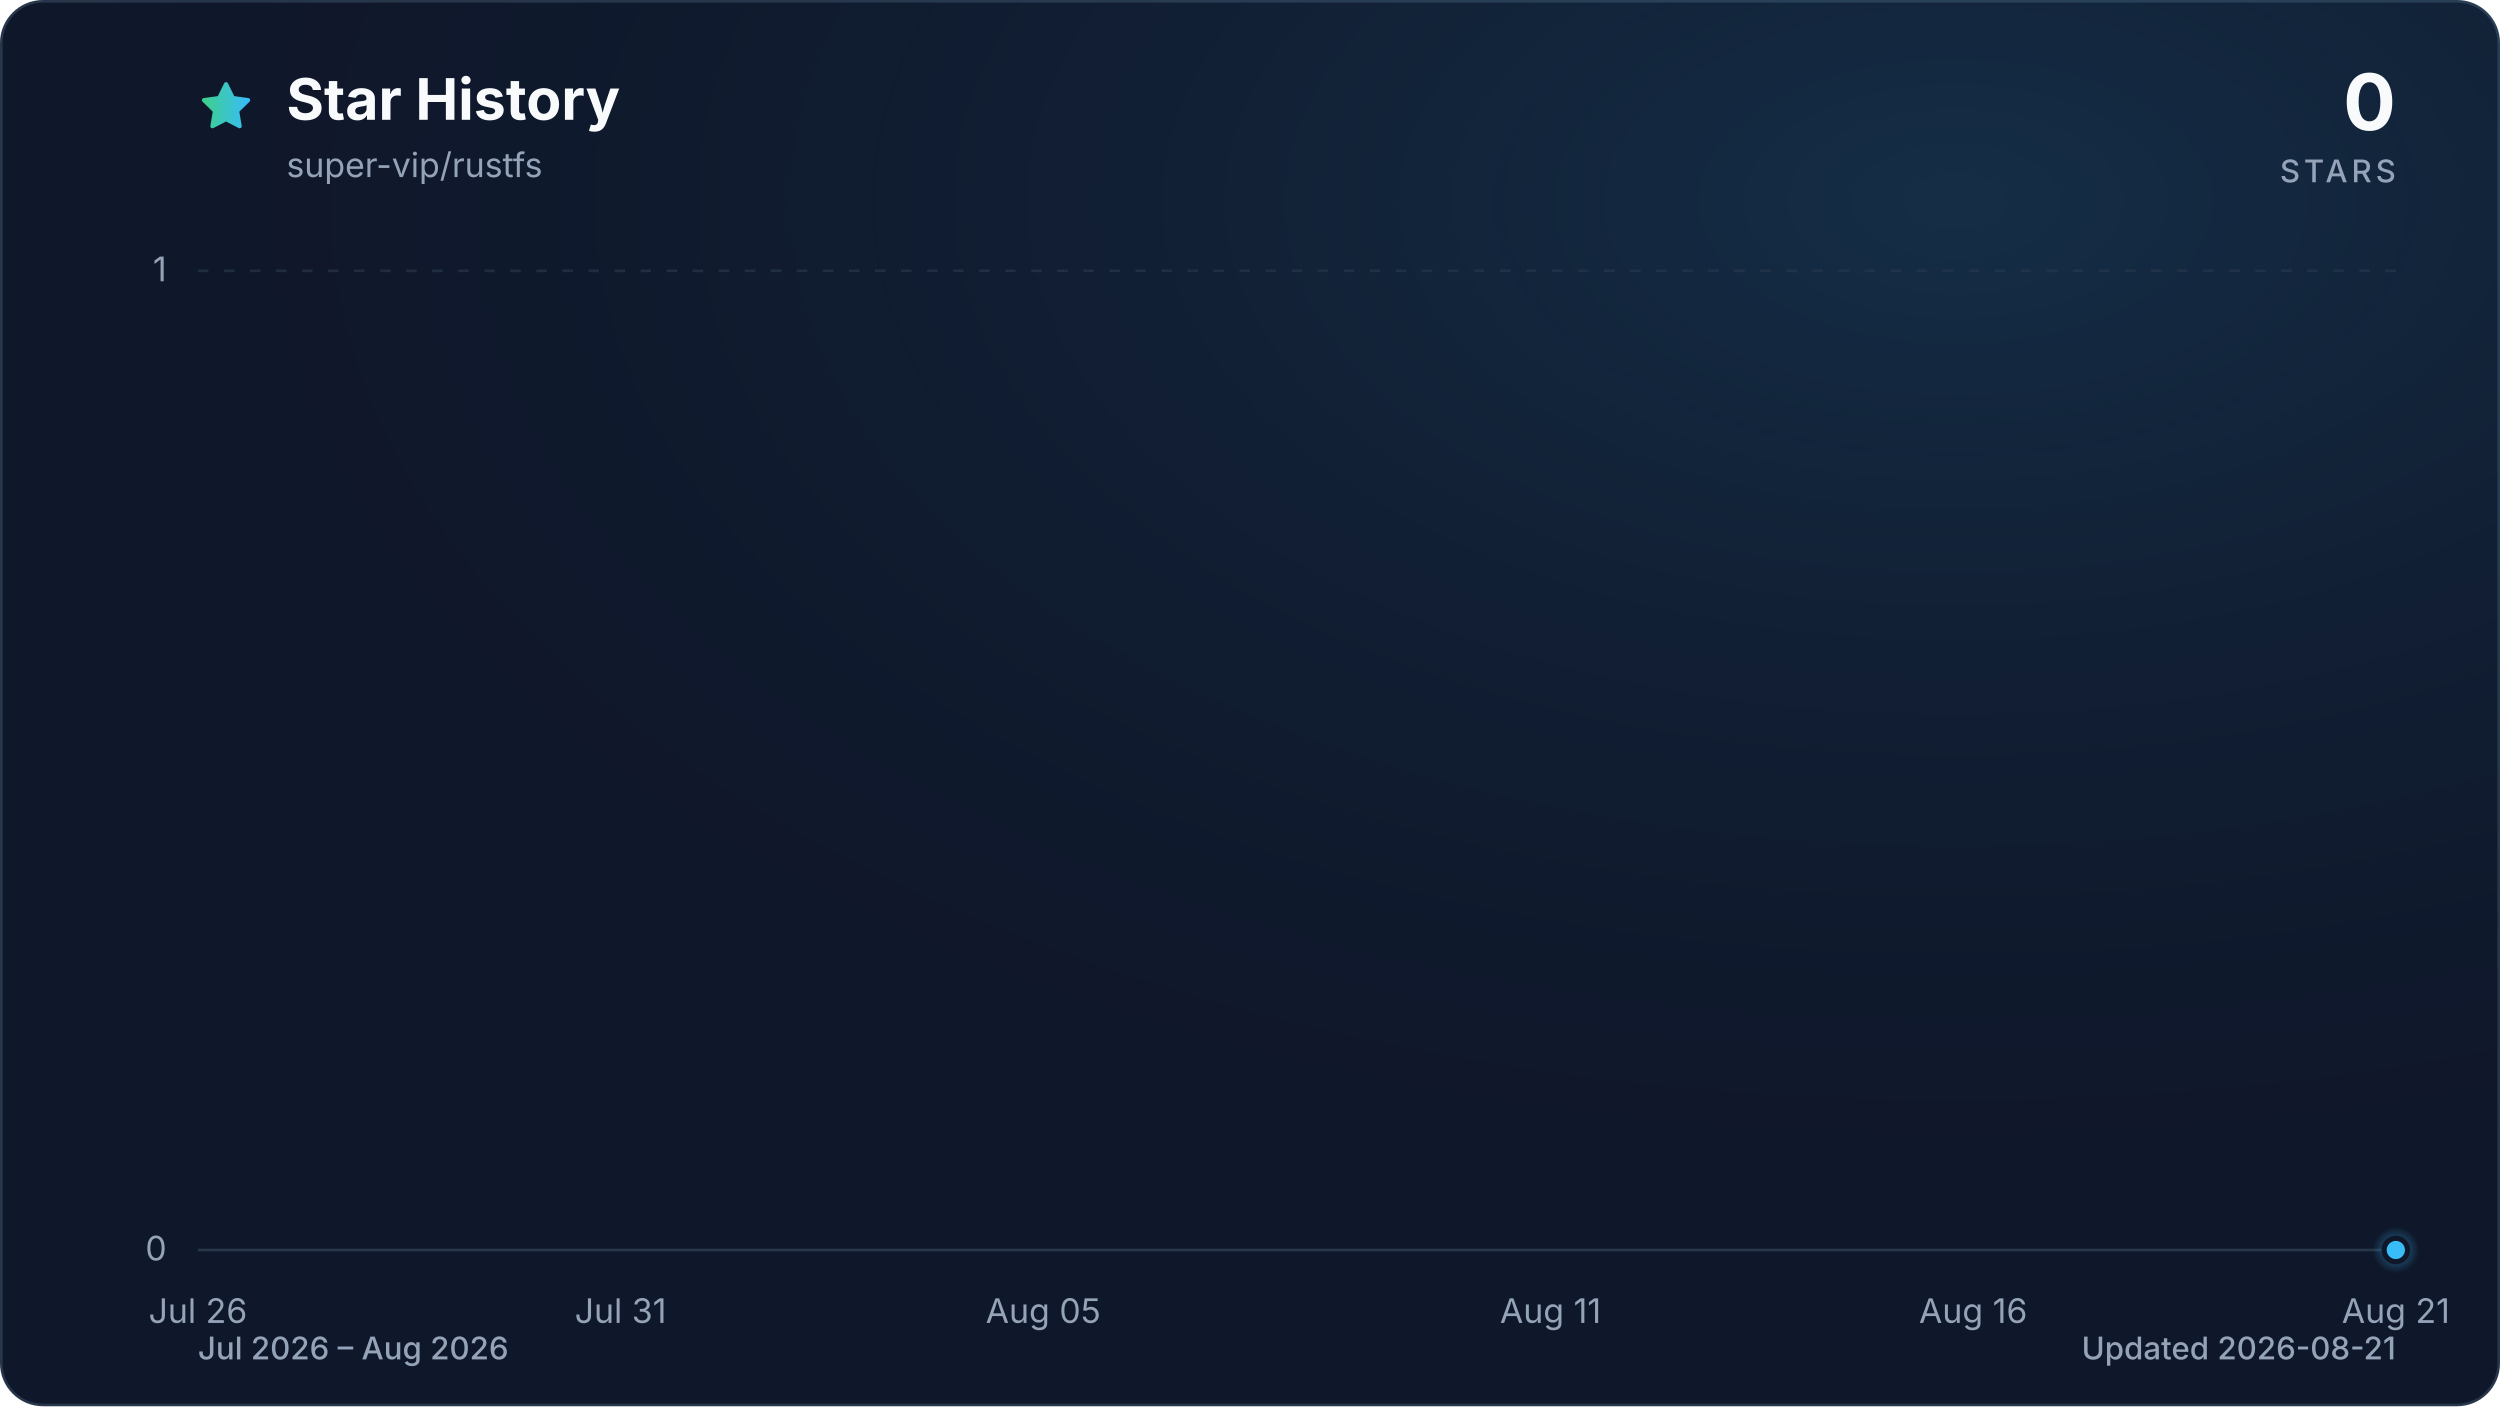
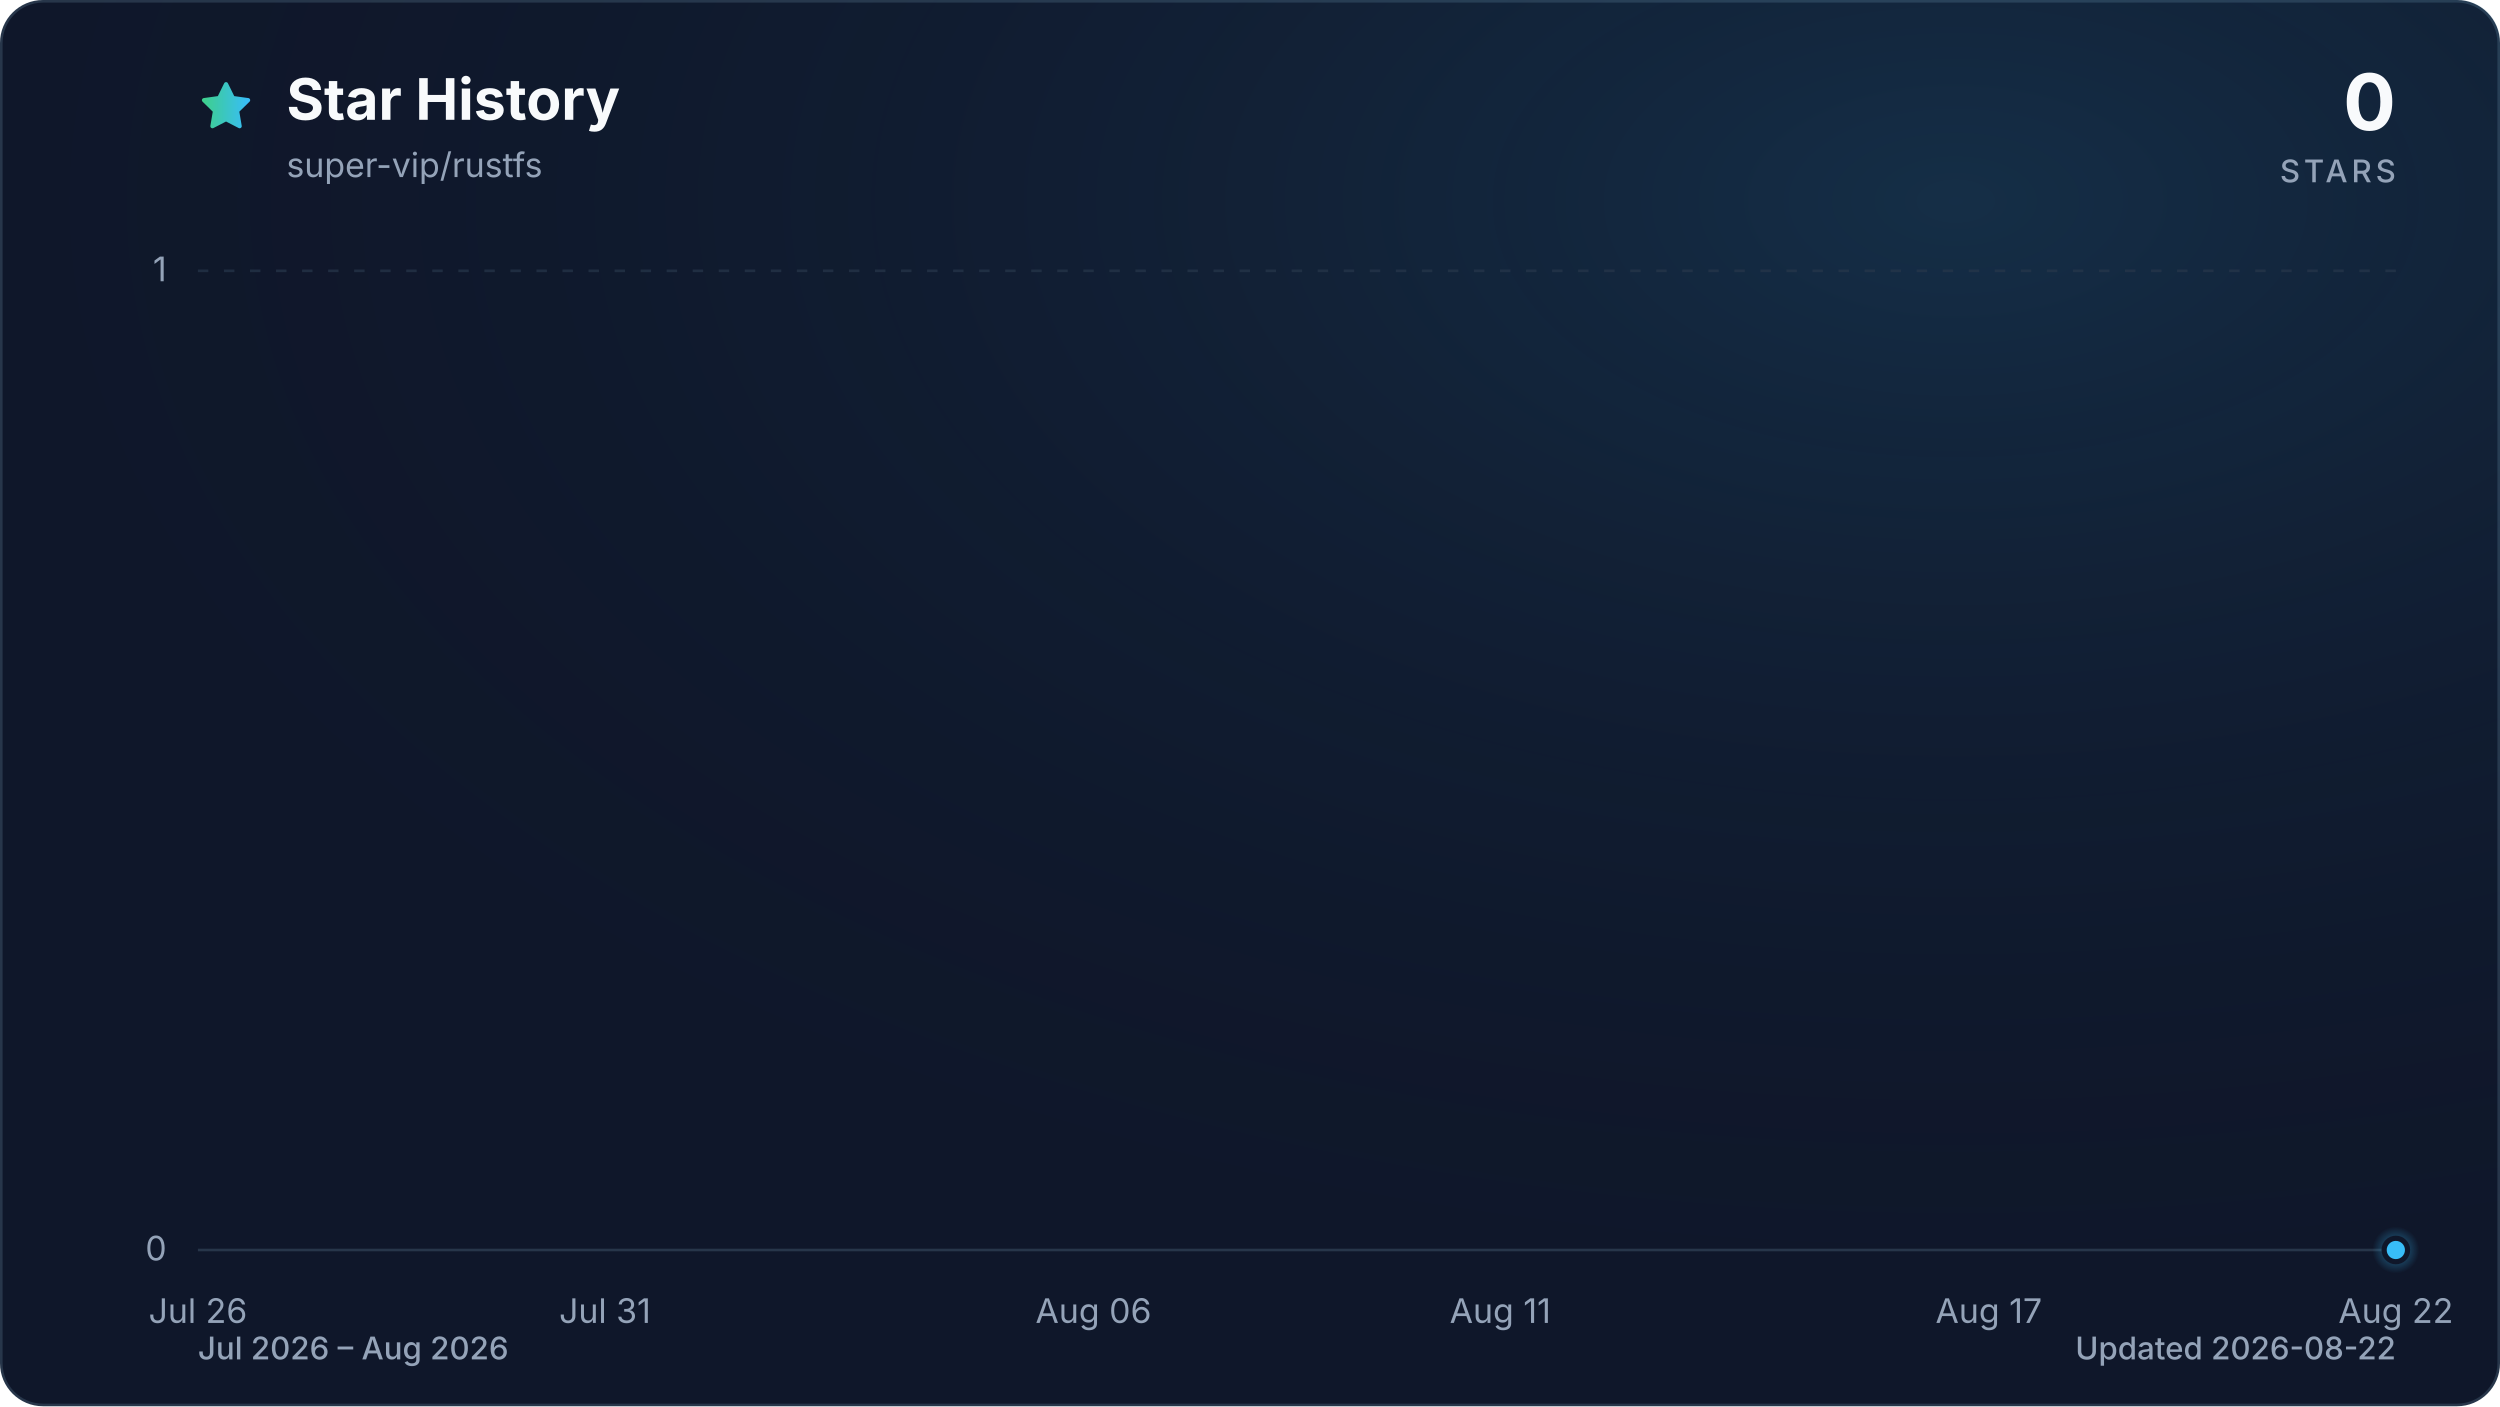
<svg xmlns="http://www.w3.org/2000/svg" viewBox="0 0 960 540" role="img" aria-labelledby="title description" data-style="gradient" data-variant="glow" data-animated="true">
  <defs>
    <linearGradient id="trend" x1="0" y1="0" x2="1" y2="0">
      <stop offset="0%" stop-color="#3ecf8e" />
      <stop offset="100%" stop-color="#38bdf8" />
    </linearGradient>
    <linearGradient id="area" x1="0" y1="0" x2="0" y2="1">
      <stop offset="0%" stop-color="#3ecf8e" stop-opacity="0.30" />
      <stop offset="55%" stop-color="#38bdf8" stop-opacity="0.10" />
      <stop offset="100%" stop-color="#38bdf8" stop-opacity="0.01" />
    </linearGradient>
    <radialGradient id="marker-halo" cx="50%" cy="50%" r="50%">
      <stop offset="0%" stop-color="#38bdf8" stop-opacity="0.55" />
      <stop offset="100%" stop-color="#38bdf8" stop-opacity="0" />
    </radialGradient>
    <radialGradient id="surface-glow" cx="78%" cy="14%" r="80%">
      <stop offset="0%" stop-color="#38bdf8" stop-opacity="0.14" />
      <stop offset="100%" stop-color="#0f172a" stop-opacity="0" />
    </radialGradient>
    <filter id="trend-glow" x="-20%" y="-20%" width="140%" height="140%">
      <feGaussianBlur stdDeviation="7" />
    </filter>
  </defs>
  <style>
.trend-enter{transform-box:fill-box;transform-origin:center;animation:trend-enter 520ms cubic-bezier(0.16,1,0.3,1)}
.marker-enter{transform-box:fill-box;transform-origin:center;animation:marker-enter 320ms cubic-bezier(0.16,1,0.3,1) 200ms both}
.marker-pulse{transform-box:fill-box;transform-origin:center;animation:marker-pulse 2.6s ease-out infinite}
@keyframes trend-enter{from{opacity:.35;transform:translateY(10px)}to{opacity:1;transform:translateY(0)}}
@keyframes marker-enter{from{opacity:0;transform:scale(.4)}to{opacity:1;transform:scale(1)}}
@keyframes marker-pulse{0%{opacity:.5;transform:scale(.7)}70%,100%{opacity:0;transform:scale(2.1)}}
@media (prefers-reduced-motion:reduce){.trend-enter,.marker-enter,.marker-pulse{animation:none!important}}
@media (prefers-reduced-motion:reduce){.marker-pulse{opacity:0}}
</style>
  <rect x="0.5" y="0.5" width="959" height="539" fill="#0f172a" stroke="#27364a" stroke-width="1" rx="16" />
  <rect width="960" height="540" fill="url(#surface-glow)" rx="16" />
  <path d="M12 2.6l2.9 5.9 6.5.9-4.7 4.6 1.1 6.5-5.8-3-5.8 3 1.1-6.5-4.7-4.6 6.5-.9L12 2.6Z" transform="translate(76 30) scale(.9)" fill="url(#trend)" stroke="url(#trend)" stroke-width="1.8" stroke-linejoin="round" aria-hidden="true" />
  <text x="110" y="46" fill="#f8fafc" font-family="ui-sans-serif, system-ui, -apple-system, BlinkMacSystemFont, 'Segoe UI', sans-serif" font-size="22" font-weight="700">Star History</text>
  <text x="110" y="68" fill="#94a3b8" font-family="ui-sans-serif, system-ui, -apple-system, BlinkMacSystemFont, 'Segoe UI', sans-serif" font-size="13">super-vip/rustfs</text>
  <text x="920" y="50" fill="#f8fafc" font-family="ui-sans-serif, system-ui, -apple-system, BlinkMacSystemFont, 'Segoe UI', sans-serif" font-size="30" font-weight="700" text-anchor="end">0</text>
  <text x="920" y="70" fill="#94a3b8" font-family="ui-sans-serif, system-ui, -apple-system, BlinkMacSystemFont, 'Segoe UI', sans-serif" font-size="12" font-weight="500" letter-spacing="1.5" text-anchor="end">STARS</text>
  <line x1="76" y1="480.0" x2="920" y2="480.0" stroke="#27364a" stroke-width="1" stroke-dasharray="0" opacity="1" />
  <text x="64" y="484.0" fill="#94a3b8" font-family="ui-sans-serif, system-ui, -apple-system, BlinkMacSystemFont, 'Segoe UI', sans-serif" font-size="13" text-anchor="end">0</text>
  <line x1="76" y1="104.0" x2="920" y2="104.0" stroke="#27364a" stroke-width="1" stroke-dasharray="4 6" opacity="0.7" />
  <text x="64" y="108.0" fill="#94a3b8" font-family="ui-sans-serif, system-ui, -apple-system, BlinkMacSystemFont, 'Segoe UI', sans-serif" font-size="13" text-anchor="end">1</text>
  <text x="76.0" y="508" fill="#94a3b8" font-family="ui-sans-serif, system-ui, -apple-system, BlinkMacSystemFont, 'Segoe UI', sans-serif" font-size="13" text-anchor="middle">Jul 26</text>
-   <text x="238.3" y="508" fill="#94a3b8" font-family="ui-sans-serif, system-ui, -apple-system, BlinkMacSystemFont, 'Segoe UI', sans-serif" font-size="13" text-anchor="middle">Jul 31</text>
-   <text x="400.6" y="508" fill="#94a3b8" font-family="ui-sans-serif, system-ui, -apple-system, BlinkMacSystemFont, 'Segoe UI', sans-serif" font-size="13" text-anchor="middle">Aug 05</text>
-   <text x="595.4" y="508" fill="#94a3b8" font-family="ui-sans-serif, system-ui, -apple-system, BlinkMacSystemFont, 'Segoe UI', sans-serif" font-size="13" text-anchor="middle">Aug 11</text>
-   <text x="757.7" y="508" fill="#94a3b8" font-family="ui-sans-serif, system-ui, -apple-system, BlinkMacSystemFont, 'Segoe UI', sans-serif" font-size="13" text-anchor="middle">Aug 16</text>
-   <text x="920.0" y="508" fill="#94a3b8" font-family="ui-sans-serif, system-ui, -apple-system, BlinkMacSystemFont, 'Segoe UI', sans-serif" font-size="13" text-anchor="middle">Aug 21</text>
+   <text x="232.3" y="508" fill="#94a3b8" font-family="ui-sans-serif, system-ui, -apple-system, BlinkMacSystemFont, 'Segoe UI', sans-serif" font-size="13" text-anchor="middle">Jul 31</text>
+   <text x="419.9" y="508" fill="#94a3b8" font-family="ui-sans-serif, system-ui, -apple-system, BlinkMacSystemFont, 'Segoe UI', sans-serif" font-size="13" text-anchor="middle">Aug 06</text>
+   <text x="576.1" y="508" fill="#94a3b8" font-family="ui-sans-serif, system-ui, -apple-system, BlinkMacSystemFont, 'Segoe UI', sans-serif" font-size="13" text-anchor="middle">Aug 11</text>
+   <text x="763.7" y="508" fill="#94a3b8" font-family="ui-sans-serif, system-ui, -apple-system, BlinkMacSystemFont, 'Segoe UI', sans-serif" font-size="13" text-anchor="middle">Aug 17</text>
+   <text x="920.0" y="508" fill="#94a3b8" font-family="ui-sans-serif, system-ui, -apple-system, BlinkMacSystemFont, 'Segoe UI', sans-serif" font-size="13" text-anchor="middle">Aug 22</text>
  <g class="trend-enter">
-     <path d="M 76.0 480.0 C 86.8 480.0, 97.6 480.0, 108.5 480.0 C 119.3 480.0, 130.1 480.0, 140.9 480.0 C 151.7 480.0, 162.6 480.0, 173.4 480.0 C 184.2 480.0, 195.0 480.0, 205.8 480.0 C 216.7 480.0, 227.5 480.0, 238.3 480.0 C 249.1 480.0, 259.9 480.0, 270.8 480.0 C 281.6 480.0, 292.4 480.0, 303.2 480.0 C 314.1 480.0, 324.9 480.0, 335.7 480.0 C 346.5 480.0, 357.3 480.0, 368.2 480.0 C 379.0 480.0, 389.8 480.0, 400.6 480.0 C 411.4 480.0, 422.3 480.0, 433.1 480.0 C 443.9 480.0, 454.7 480.0, 465.5 480.0 C 476.4 480.0, 487.2 480.0, 498.0 480.0 C 508.8 480.0, 519.6 480.0, 530.5 480.0 C 541.3 480.0, 552.1 480.0, 562.9 480.0 C 573.7 480.0, 584.6 480.0, 595.4 480.0 C 606.2 480.0, 617.0 480.0, 627.8 480.0 C 638.7 480.0, 649.5 480.0, 660.3 480.0 C 671.1 480.0, 681.9 480.0, 692.8 480.0 C 703.6 480.0, 714.4 480.0, 725.2 480.0 C 736.1 480.0, 746.9 480.0, 757.7 480.0 C 768.5 480.0, 779.3 480.0, 790.2 480.0 C 801.0 480.0, 811.8 480.0, 822.6 480.0 C 833.4 480.0, 844.3 480.0, 855.1 480.0 C 865.9 480.0, 876.7 480.0, 887.5 480.0 C 898.4 480.0, 909.2 480.0, 920.0 480.0 L 920.0 480.0 L 76.0 480.0 Z" fill="url(#area)" />
-     <path d="M 76.0 480.0 C 86.8 480.0, 97.6 480.0, 108.5 480.0 C 119.3 480.0, 130.1 480.0, 140.9 480.0 C 151.7 480.0, 162.6 480.0, 173.4 480.0 C 184.2 480.0, 195.0 480.0, 205.8 480.0 C 216.7 480.0, 227.5 480.0, 238.3 480.0 C 249.1 480.0, 259.9 480.0, 270.8 480.0 C 281.6 480.0, 292.4 480.0, 303.2 480.0 C 314.1 480.0, 324.9 480.0, 335.7 480.0 C 346.5 480.0, 357.3 480.0, 368.2 480.0 C 379.0 480.0, 389.8 480.0, 400.6 480.0 C 411.4 480.0, 422.3 480.0, 433.1 480.0 C 443.9 480.0, 454.7 480.0, 465.5 480.0 C 476.4 480.0, 487.2 480.0, 498.0 480.0 C 508.8 480.0, 519.6 480.0, 530.5 480.0 C 541.3 480.0, 552.1 480.0, 562.9 480.0 C 573.7 480.0, 584.6 480.0, 595.4 480.0 C 606.2 480.0, 617.0 480.0, 627.8 480.0 C 638.7 480.0, 649.5 480.0, 660.3 480.0 C 671.1 480.0, 681.9 480.0, 692.8 480.0 C 703.6 480.0, 714.4 480.0, 725.2 480.0 C 736.1 480.0, 746.9 480.0, 757.7 480.0 C 768.5 480.0, 779.3 480.0, 790.2 480.0 C 801.0 480.0, 811.8 480.0, 822.6 480.0 C 833.4 480.0, 844.3 480.0, 855.1 480.0 C 865.9 480.0, 876.7 480.0, 887.5 480.0 C 898.4 480.0, 909.2 480.0, 920.0 480.0" fill="none" stroke="url(#trend)" stroke-width="12" stroke-linecap="round" stroke-linejoin="round" opacity="0.16" filter="url(#trend-glow)" />
-     <path d="M 76.0 480.0 C 86.8 480.0, 97.6 480.0, 108.5 480.0 C 119.3 480.0, 130.1 480.0, 140.9 480.0 C 151.7 480.0, 162.6 480.0, 173.4 480.0 C 184.2 480.0, 195.0 480.0, 205.8 480.0 C 216.7 480.0, 227.5 480.0, 238.3 480.0 C 249.1 480.0, 259.9 480.0, 270.8 480.0 C 281.6 480.0, 292.4 480.0, 303.2 480.0 C 314.1 480.0, 324.9 480.0, 335.7 480.0 C 346.5 480.0, 357.3 480.0, 368.2 480.0 C 379.0 480.0, 389.8 480.0, 400.6 480.0 C 411.4 480.0, 422.3 480.0, 433.1 480.0 C 443.9 480.0, 454.7 480.0, 465.5 480.0 C 476.4 480.0, 487.2 480.0, 498.0 480.0 C 508.8 480.0, 519.6 480.0, 530.5 480.0 C 541.3 480.0, 552.1 480.0, 562.9 480.0 C 573.7 480.0, 584.6 480.0, 595.4 480.0 C 606.2 480.0, 617.0 480.0, 627.8 480.0 C 638.7 480.0, 649.5 480.0, 660.3 480.0 C 671.1 480.0, 681.9 480.0, 692.8 480.0 C 703.6 480.0, 714.4 480.0, 725.2 480.0 C 736.1 480.0, 746.9 480.0, 757.7 480.0 C 768.5 480.0, 779.3 480.0, 790.2 480.0 C 801.0 480.0, 811.8 480.0, 822.6 480.0 C 833.4 480.0, 844.3 480.0, 855.1 480.0 C 865.9 480.0, 876.7 480.0, 887.5 480.0 C 898.4 480.0, 909.2 480.0, 920.0 480.0" fill="none" stroke="url(#trend)" stroke-width="3" stroke-linecap="round" stroke-linejoin="round" />
+     <path d="M 76.0 480.0 C 86.4 480.0, 96.8 480.0, 107.3 480.0 C 117.7 480.0, 128.1 480.0, 138.5 480.0 C 148.9 480.0, 159.4 480.0, 169.8 480.0 C 180.2 480.0, 190.6 480.0, 201.0 480.0 C 211.5 480.0, 221.9 480.0, 232.3 480.0 C 242.7 480.0, 253.1 480.0, 263.6 480.0 C 274.0 480.0, 284.4 480.0, 294.8 480.0 C 305.2 480.0, 315.7 480.0, 326.1 480.0 C 336.5 480.0, 346.9 480.0, 357.3 480.0 C 367.8 480.0, 378.2 480.0, 388.6 480.0 C 399.0 480.0, 409.4 480.0, 419.9 480.0 C 430.3 480.0, 440.7 480.0, 451.1 480.0 C 461.5 480.0, 472.0 480.0, 482.4 480.0 C 492.8 480.0, 503.2 480.0, 513.6 480.0 C 524.0 480.0, 534.5 480.0, 544.9 480.0 C 555.3 480.0, 565.7 480.0, 576.1 480.0 C 586.6 480.0, 597.0 480.0, 607.4 480.0 C 617.8 480.0, 628.2 480.0, 638.7 480.0 C 649.1 480.0, 659.5 480.0, 669.9 480.0 C 680.3 480.0, 690.8 480.0, 701.2 480.0 C 711.6 480.0, 722.0 480.0, 732.4 480.0 C 742.9 480.0, 753.3 480.0, 763.7 480.0 C 774.1 480.0, 784.5 480.0, 795.0 480.0 C 805.4 480.0, 815.8 480.0, 826.2 480.0 C 836.6 480.0, 847.1 480.0, 857.5 480.0 C 867.9 480.0, 878.3 480.0, 888.7 480.0 C 899.2 480.0, 909.6 480.0, 920.0 480.0 L 920.0 480.0 L 76.0 480.0 Z" fill="url(#area)" />
+     <path d="M 76.0 480.0 C 86.4 480.0, 96.8 480.0, 107.3 480.0 C 117.7 480.0, 128.1 480.0, 138.5 480.0 C 148.9 480.0, 159.4 480.0, 169.8 480.0 C 180.2 480.0, 190.6 480.0, 201.0 480.0 C 211.5 480.0, 221.9 480.0, 232.3 480.0 C 242.7 480.0, 253.1 480.0, 263.6 480.0 C 274.0 480.0, 284.4 480.0, 294.8 480.0 C 305.2 480.0, 315.7 480.0, 326.1 480.0 C 336.5 480.0, 346.9 480.0, 357.3 480.0 C 367.8 480.0, 378.2 480.0, 388.6 480.0 C 399.0 480.0, 409.4 480.0, 419.9 480.0 C 430.3 480.0, 440.7 480.0, 451.1 480.0 C 461.5 480.0, 472.0 480.0, 482.4 480.0 C 492.8 480.0, 503.2 480.0, 513.6 480.0 C 524.0 480.0, 534.5 480.0, 544.9 480.0 C 555.3 480.0, 565.7 480.0, 576.1 480.0 C 586.6 480.0, 597.0 480.0, 607.4 480.0 C 617.8 480.0, 628.2 480.0, 638.7 480.0 C 649.1 480.0, 659.5 480.0, 669.9 480.0 C 680.3 480.0, 690.8 480.0, 701.2 480.0 C 711.6 480.0, 722.0 480.0, 732.4 480.0 C 742.9 480.0, 753.3 480.0, 763.7 480.0 C 774.1 480.0, 784.5 480.0, 795.0 480.0 C 805.4 480.0, 815.8 480.0, 826.2 480.0 C 836.6 480.0, 847.1 480.0, 857.5 480.0 C 867.9 480.0, 878.3 480.0, 888.7 480.0 C 899.2 480.0, 909.6 480.0, 920.0 480.0" fill="none" stroke="url(#trend)" stroke-width="12" stroke-linecap="round" stroke-linejoin="round" opacity="0.16" filter="url(#trend-glow)" />
+     <path d="M 76.0 480.0 C 86.4 480.0, 96.8 480.0, 107.3 480.0 C 117.7 480.0, 128.1 480.0, 138.5 480.0 C 148.9 480.0, 159.4 480.0, 169.8 480.0 C 180.2 480.0, 190.6 480.0, 201.0 480.0 C 211.5 480.0, 221.9 480.0, 232.3 480.0 C 242.7 480.0, 253.1 480.0, 263.6 480.0 C 274.0 480.0, 284.4 480.0, 294.8 480.0 C 305.2 480.0, 315.7 480.0, 326.1 480.0 C 336.5 480.0, 346.9 480.0, 357.3 480.0 C 367.8 480.0, 378.2 480.0, 388.6 480.0 C 399.0 480.0, 409.4 480.0, 419.9 480.0 C 430.3 480.0, 440.7 480.0, 451.1 480.0 C 461.5 480.0, 472.0 480.0, 482.4 480.0 C 492.8 480.0, 503.2 480.0, 513.6 480.0 C 524.0 480.0, 534.5 480.0, 544.9 480.0 C 555.3 480.0, 565.7 480.0, 576.1 480.0 C 586.6 480.0, 597.0 480.0, 607.4 480.0 C 617.8 480.0, 628.2 480.0, 638.7 480.0 C 649.1 480.0, 659.5 480.0, 669.9 480.0 C 680.3 480.0, 690.8 480.0, 701.2 480.0 C 711.6 480.0, 722.0 480.0, 732.4 480.0 C 742.9 480.0, 753.3 480.0, 763.7 480.0 C 774.1 480.0, 784.5 480.0, 795.0 480.0 C 805.4 480.0, 815.8 480.0, 826.2 480.0 C 836.6 480.0, 847.1 480.0, 857.5 480.0 C 867.9 480.0, 878.3 480.0, 888.7 480.0 C 899.2 480.0, 909.6 480.0, 920.0 480.0" fill="none" stroke="url(#trend)" stroke-width="3" stroke-linecap="round" stroke-linejoin="round" />
  </g>
  <g class="marker-enter">
    <circle class="marker-pulse" cx="920.0" cy="480.0" r="9" fill="url(#marker-halo)" />
    <circle cx="920.0" cy="480.0" r="4.5" fill="#38bdf8" stroke="#0f172a" stroke-width="2" />
  </g>
  <text x="76" y="522" fill="#94a3b8" font-family="ui-sans-serif, system-ui, -apple-system, BlinkMacSystemFont, 'Segoe UI', sans-serif" font-size="12" font-weight="500">Jul 2026 – Aug 2026</text>
-   <text x="920" y="522" fill="#94a3b8" font-family="ui-sans-serif, system-ui, -apple-system, BlinkMacSystemFont, 'Segoe UI', sans-serif" font-size="12" font-weight="500" text-anchor="end">Updated 2026-08-21</text>
+   <text x="920" y="522" fill="#94a3b8" font-family="ui-sans-serif, system-ui, -apple-system, BlinkMacSystemFont, 'Segoe UI', sans-serif" font-size="12" font-weight="500" text-anchor="end">Updated 2026-08-22</text>
</svg>
